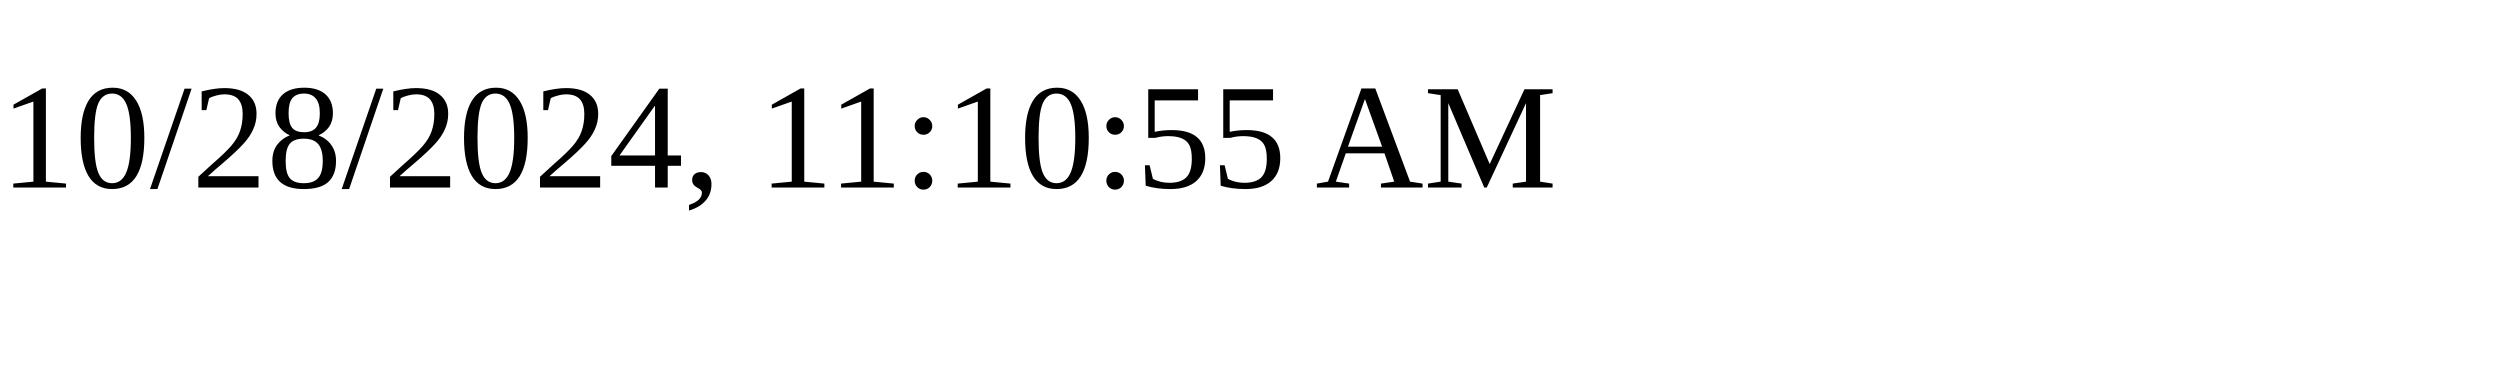
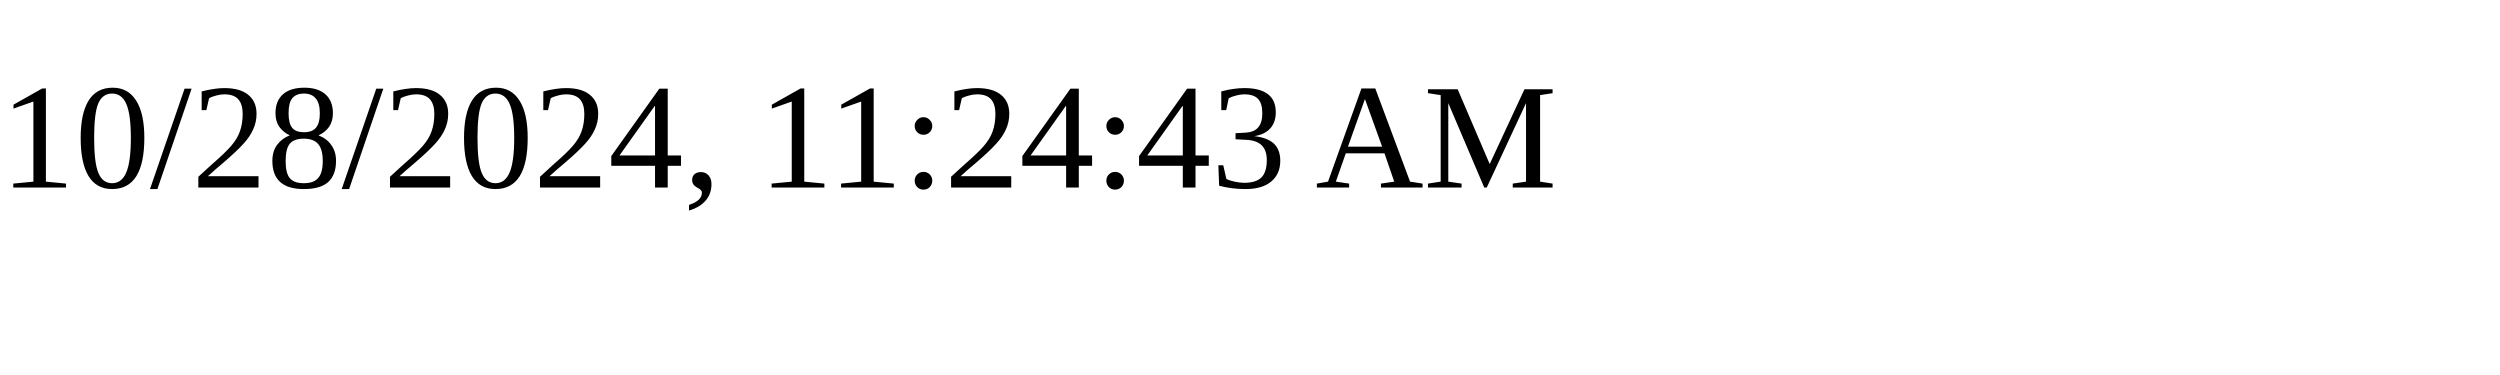
<svg xmlns="http://www.w3.org/2000/svg" height="30" width="200">
-   <text x="0" y="15">10/28/2024, 11:10:55 AM</text>
+   <text x="0" y="15">10/28/2024, 11:24:43 AM</text>
</svg>
